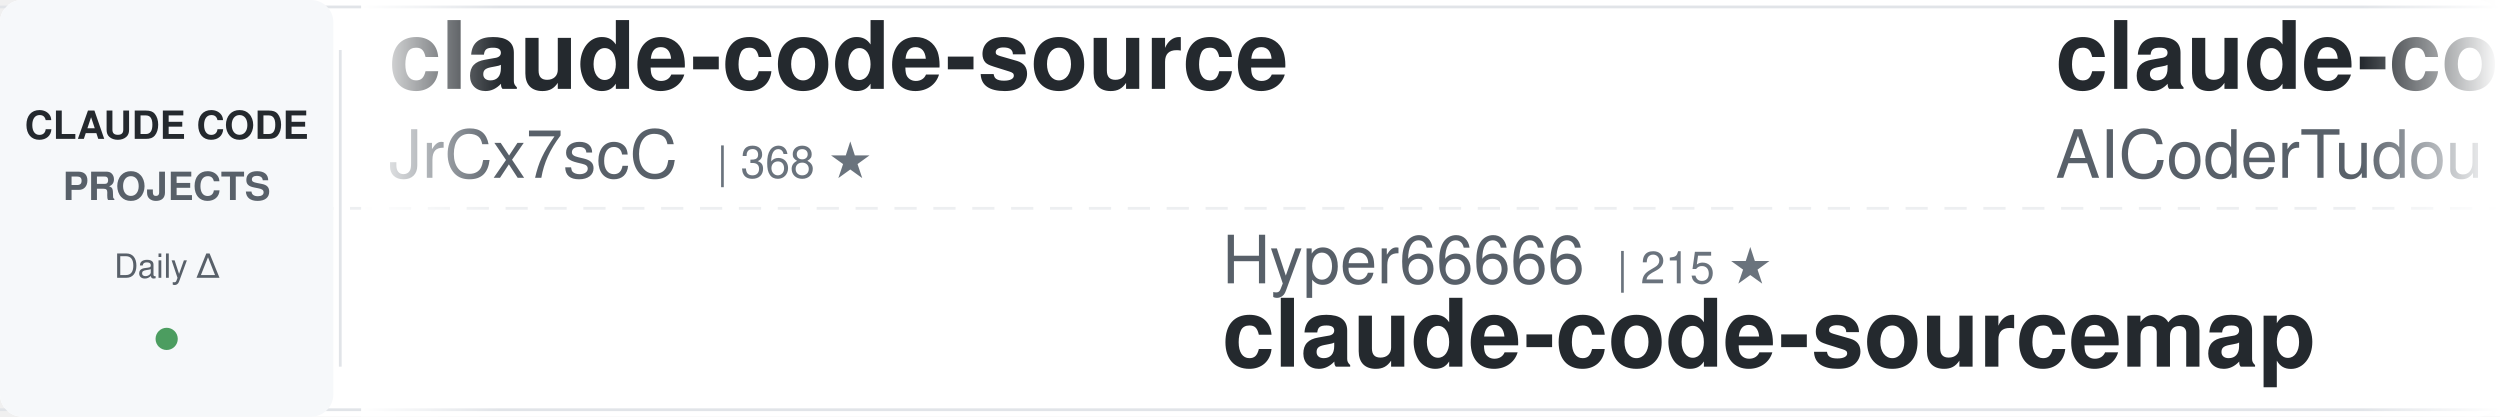
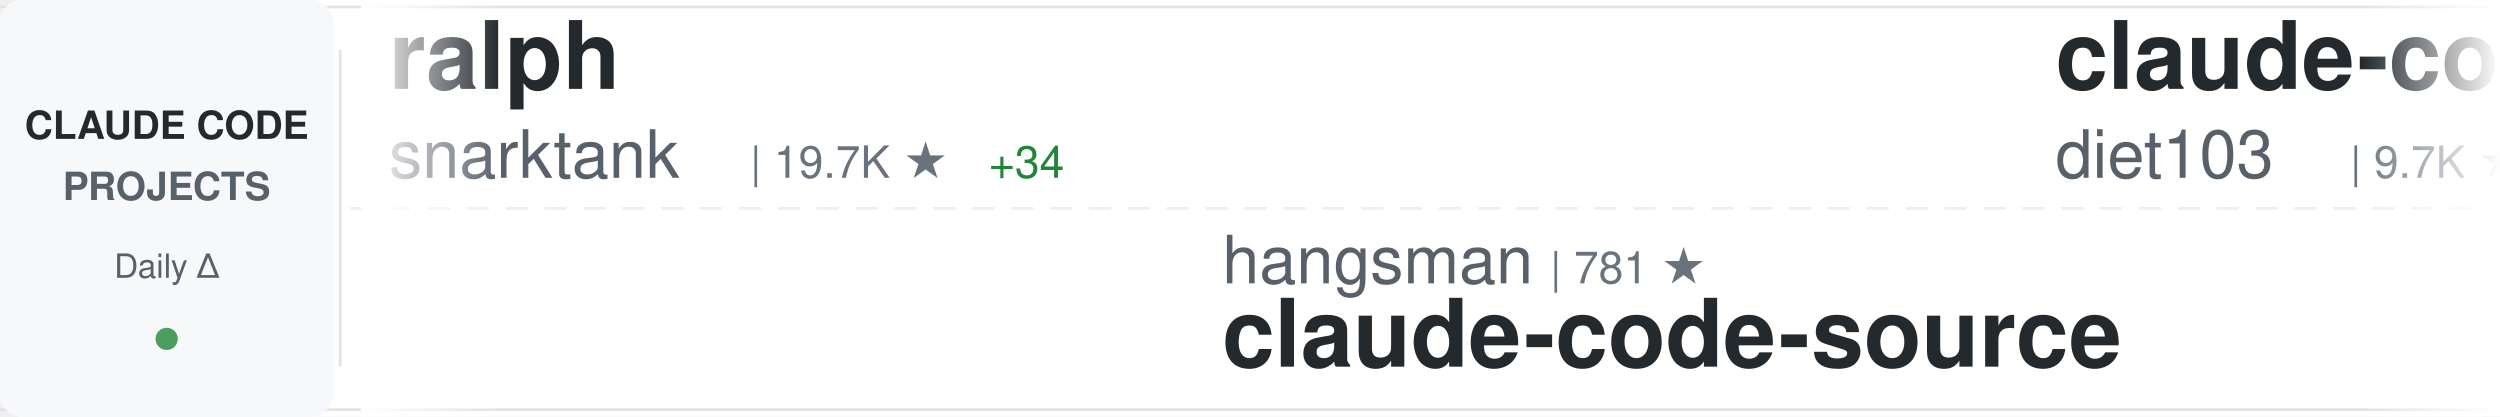
<svg xmlns="http://www.w3.org/2000/svg" width="900" height="150">
  <defs>
    <linearGradient id="awesomeLeftFade" x1="0%" y1="0%" x2="100%" y2="0%">
      <stop offset="0%" style="stop-color:#ffffff;stop-opacity:1" />
      <stop offset="100%" style="stop-color:#ffffff;stop-opacity:0" />
    </linearGradient>
    <linearGradient id="awesomeRightFade" x1="0%" y1="0%" x2="100%" y2="0%">
      <stop offset="0%" style="stop-color:#ffffff;stop-opacity:0" />
      <stop offset="100%" style="stop-color:#ffffff;stop-opacity:1" />
    </linearGradient>
  </defs>
  <rect width="900" height="150" fill="#ffffff" rx="8" />
  <rect x="0" y="2" width="900" height="1" fill="#e1e4e8" />
  <rect x="0" y="147" width="900" height="1" fill="#e1e4e8" />
  <line x1="0" y1="75" x2="900" y2="75" stroke="#e1e4e8" stroke-width="1" stroke-dasharray="8 6" opacity="0.6" />
  <rect x="0" y="0" width="120" height="150" fill="#f6f8fa" rx="8" />
  <text x="60" y="50" font-family="-apple-system, BlinkMacSystemFont, 'Segoe UI', Helvetica, Arial, sans-serif" font-size="14" font-weight="600" fill="#24292e" text-anchor="middle">CLAUDE CODE</text>
  <text x="60" y="72" font-family="-apple-system, BlinkMacSystemFont, 'Segoe UI', Helvetica, Arial, sans-serif" font-size="14" font-weight="600" fill="#586069" text-anchor="middle">PROJECTS</text>
  <text x="60" y="100" font-family="-apple-system, BlinkMacSystemFont, 'Segoe UI', Helvetica, Arial, sans-serif" font-size="12" font-weight="500" fill="#586069" text-anchor="middle">Daily Δ</text>
  <circle cx="60" cy="122" r="4" fill="#22863a" opacity="0.8" />
  <rect x="122" y="18" width="1" height="114" fill="#e1e4e8" />
  <clipPath id="awesomeTickerClip">
    <rect x="130" y="0" width="770" height="150" />
  </clipPath>
  <g clip-path="url(#awesomeTickerClip)">
    <g id="awesomeTickerItems">
      <animateTransform attributeName="transform" attributeType="XML" type="translate" from="0 0" to="-3000 0" dur="54s" repeatCount="indefinite" />
      <g transform="translate(0, 0)">
-         <text x="140" y="32" font-family="-apple-system, BlinkMacSystemFont, 'Segoe UI', Helvetica, Arial, sans-serif" font-size="34" font-weight="600" fill="#24292e">claude-code-source</text>
-         <text x="140" y="64" font-family="-apple-system, BlinkMacSystemFont, 'Segoe UI', Helvetica, Arial, sans-serif" font-size="24" font-weight="400" fill="#586069">JrCx7scC</text>
-         <text x="258" y="64" font-family="-apple-system, BlinkMacSystemFont, 'Segoe UI', Helvetica, Arial, sans-serif" font-size="16" font-weight="500" fill="#6a737d">| 368 ★</text>
+         <text x="140" y="32" font-family="-apple-system, BlinkMacSystemFont, 'Segoe UI', Helvetica, Arial, sans-serif" font-size="34" font-weight="600" fill="#24292e">ralph</text>
+         <text x="140" y="64" font-family="-apple-system, BlinkMacSystemFont, 'Segoe UI', Helvetica, Arial, sans-serif" font-size="24" font-weight="400" fill="#586069">snarktank</text>
+         <text x="270" y="64" font-family="-apple-system, BlinkMacSystemFont, 'Segoe UI', Helvetica, Arial, sans-serif" font-size="16" font-weight="500" fill="#6a737d">| 19.7K ★</text>
+         <text x="356" y="64" font-family="-apple-system, BlinkMacSystemFont, 'Segoe UI', Helvetica, Arial, sans-serif" font-size="16" font-weight="500" fill="#22863a"> +34</text>
      </g>
      <g transform="translate(300, 0)">
-         <text x="140" y="102" font-family="-apple-system, BlinkMacSystemFont, 'Segoe UI', Helvetica, Arial, sans-serif" font-size="24" font-weight="400" fill="#586069">Hyper66666</text>
-         <text x="282" y="102" font-family="-apple-system, BlinkMacSystemFont, 'Segoe UI', Helvetica, Arial, sans-serif" font-size="16" font-weight="500" fill="#6a737d">| 215 ★</text>
-         <text x="140" y="132" font-family="-apple-system, BlinkMacSystemFont, 'Segoe UI', Helvetica, Arial, sans-serif" font-size="34" font-weight="600" fill="#24292e">claude-code-sourcemap</text>
+         <text x="140" y="102" font-family="-apple-system, BlinkMacSystemFont, 'Segoe UI', Helvetica, Arial, sans-serif" font-size="24" font-weight="400" fill="#586069">hangsman</text>
+         <text x="258" y="102" font-family="-apple-system, BlinkMacSystemFont, 'Segoe UI', Helvetica, Arial, sans-serif" font-size="16" font-weight="500" fill="#6a737d">| 781 ★</text>
+         <text x="140" y="132" font-family="-apple-system, BlinkMacSystemFont, 'Segoe UI', Helvetica, Arial, sans-serif" font-size="34" font-weight="600" fill="#24292e">claude-code-source</text>
      </g>
      <g transform="translate(600, 0)">
-         <text x="140" y="32" font-family="-apple-system, BlinkMacSystemFont, 'Segoe UI', Helvetica, Arial, sans-serif" font-size="34" font-weight="600" fill="#24292e">claude-code-tudou</text>
-         <text x="140" y="64" font-family="-apple-system, BlinkMacSystemFont, 'Segoe UI', Helvetica, Arial, sans-serif" font-size="24" font-weight="400" fill="#586069">AICoderTudou</text>
-         <text x="306" y="64" font-family="-apple-system, BlinkMacSystemFont, 'Segoe UI', Helvetica, Arial, sans-serif" font-size="16" font-weight="500" fill="#6a737d">| 502 ★</text>
+         <text x="140" y="32" font-family="-apple-system, BlinkMacSystemFont, 'Segoe UI', Helvetica, Arial, sans-serif" font-size="34" font-weight="600" fill="#24292e">claude-code-infrastructu...</text>
+         <text x="140" y="64" font-family="-apple-system, BlinkMacSystemFont, 'Segoe UI', Helvetica, Arial, sans-serif" font-size="24" font-weight="400" fill="#586069">diet103</text>
+         <text x="246" y="64" font-family="-apple-system, BlinkMacSystemFont, 'Segoe UI', Helvetica, Arial, sans-serif" font-size="16" font-weight="500" fill="#6a737d">| 9.7K ★</text>
+         <text x="323" y="64" font-family="-apple-system, BlinkMacSystemFont, 'Segoe UI', Helvetica, Arial, sans-serif" font-size="16" font-weight="500" fill="#22863a"> +10</text>
      </g>
      <g transform="translate(900, 0)">
-         <text x="140" y="102" font-family="-apple-system, BlinkMacSystemFont, 'Segoe UI', Helvetica, Arial, sans-serif" font-size="24" font-weight="400" fill="#586069">Cranot</text>
-         <text x="234" y="102" font-family="-apple-system, BlinkMacSystemFont, 'Segoe UI', Helvetica, Arial, sans-serif" font-size="16" font-weight="500" fill="#6a737d">| 2.8K ★</text>
-         <text x="311" y="102" font-family="-apple-system, BlinkMacSystemFont, 'Segoe UI', Helvetica, Arial, sans-serif" font-size="16" font-weight="500" fill="#22863a"> +2</text>
-         <text x="140" y="132" font-family="-apple-system, BlinkMacSystemFont, 'Segoe UI', Helvetica, Arial, sans-serif" font-size="34" font-weight="600" fill="#24292e">claude-code-guide</text>
+         <text x="140" y="102" font-family="-apple-system, BlinkMacSystemFont, 'Segoe UI', Helvetica, Arial, sans-serif" font-size="24" font-weight="400" fill="#586069">luyao618</text>
+         <text x="258" y="102" font-family="-apple-system, BlinkMacSystemFont, 'Segoe UI', Helvetica, Arial, sans-serif" font-size="16" font-weight="500" fill="#6a737d">| 1.5K ★</text>
+         <text x="335" y="102" font-family="-apple-system, BlinkMacSystemFont, 'Segoe UI', Helvetica, Arial, sans-serif" font-size="16" font-weight="500" fill="#22863a"> +2</text>
+         <text x="140" y="132" font-family="-apple-system, BlinkMacSystemFont, 'Segoe UI', Helvetica, Arial, sans-serif" font-size="34" font-weight="600" fill="#24292e">Claude-Code-Source-Study</text>
      </g>
      <g transform="translate(1200, 0)">
-         <text x="140" y="32" font-family="-apple-system, BlinkMacSystemFont, 'Segoe UI', Helvetica, Arial, sans-serif" font-size="34" font-weight="600" fill="#24292e">ralph-claude-code</text>
-         <text x="140" y="64" font-family="-apple-system, BlinkMacSystemFont, 'Segoe UI', Helvetica, Arial, sans-serif" font-size="24" font-weight="400" fill="#586069">frankbria</text>
-         <text x="270" y="64" font-family="-apple-system, BlinkMacSystemFont, 'Segoe UI', Helvetica, Arial, sans-serif" font-size="16" font-weight="500" fill="#6a737d">| 9.2K ★</text>
-         <text x="347" y="64" font-family="-apple-system, BlinkMacSystemFont, 'Segoe UI', Helvetica, Arial, sans-serif" font-size="16" font-weight="500" fill="#22863a"> +11</text>
+         <text x="140" y="32" font-family="-apple-system, BlinkMacSystemFont, 'Segoe UI', Helvetica, Arial, sans-serif" font-size="34" font-weight="600" fill="#24292e">claude-code-source-code-...</text>
+         <text x="140" y="64" font-family="-apple-system, BlinkMacSystemFont, 'Segoe UI', Helvetica, Arial, sans-serif" font-size="24" font-weight="400" fill="#586069">ghuntley</text>
+         <text x="258" y="64" font-family="-apple-system, BlinkMacSystemFont, 'Segoe UI', Helvetica, Arial, sans-serif" font-size="16" font-weight="500" fill="#6a737d">| 980 ★</text>
      </g>
      <g transform="translate(1500, 0)">
        <text x="140" y="102" font-family="-apple-system, BlinkMacSystemFont, 'Segoe UI', Helvetica, Arial, sans-serif" font-size="24" font-weight="400" fill="#586069">zebbern</text>
        <text x="246" y="102" font-family="-apple-system, BlinkMacSystemFont, 'Segoe UI', Helvetica, Arial, sans-serif" font-size="16" font-weight="500" fill="#6a737d">| 4.2K ★</text>
-         <text x="323" y="102" font-family="-apple-system, BlinkMacSystemFont, 'Segoe UI', Helvetica, Arial, sans-serif" font-size="16" font-weight="500" fill="#22863a"> +11</text>
+         <text x="323" y="102" font-family="-apple-system, BlinkMacSystemFont, 'Segoe UI', Helvetica, Arial, sans-serif" font-size="16" font-weight="500" fill="#22863a"> +12</text>
        <text x="140" y="132" font-family="-apple-system, BlinkMacSystemFont, 'Segoe UI', Helvetica, Arial, sans-serif" font-size="34" font-weight="600" fill="#24292e">claude-code-guide</text>
      </g>
      <g transform="translate(1800, 0)">
-         <text x="140" y="32" font-family="-apple-system, BlinkMacSystemFont, 'Segoe UI', Helvetica, Arial, sans-serif" font-size="34" font-weight="600" fill="#24292e">claude-code-book</text>
-         <text x="140" y="64" font-family="-apple-system, BlinkMacSystemFont, 'Segoe UI', Helvetica, Arial, sans-serif" font-size="24" font-weight="400" fill="#586069">lintsinghua</text>
-         <text x="294" y="64" font-family="-apple-system, BlinkMacSystemFont, 'Segoe UI', Helvetica, Arial, sans-serif" font-size="16" font-weight="500" fill="#6a737d">| 3.5K ★</text>
-         <text x="371" y="64" font-family="-apple-system, BlinkMacSystemFont, 'Segoe UI', Helvetica, Arial, sans-serif" font-size="16" font-weight="500" fill="#22863a"> +22</text>
+         <text x="140" y="32" font-family="-apple-system, BlinkMacSystemFont, 'Segoe UI', Helvetica, Arial, sans-serif" font-size="34" font-weight="600" fill="#24292e">claude-code-settings</text>
+         <text x="140" y="64" font-family="-apple-system, BlinkMacSystemFont, 'Segoe UI', Helvetica, Arial, sans-serif" font-size="24" font-weight="400" fill="#586069">feiskyer</text>
+         <text x="258" y="64" font-family="-apple-system, BlinkMacSystemFont, 'Segoe UI', Helvetica, Arial, sans-serif" font-size="16" font-weight="500" fill="#6a737d">| 1.5K ★</text>
+         <text x="335" y="64" font-family="-apple-system, BlinkMacSystemFont, 'Segoe UI', Helvetica, Arial, sans-serif" font-size="16" font-weight="500" fill="#22863a"> +4</text>
      </g>
      <g transform="translate(2100, 0)">
-         <text x="140" y="102" font-family="-apple-system, BlinkMacSystemFont, 'Segoe UI', Helvetica, Arial, sans-serif" font-size="24" font-weight="400" fill="#586069">Pimzino</text>
-         <text x="246" y="102" font-family="-apple-system, BlinkMacSystemFont, 'Segoe UI', Helvetica, Arial, sans-serif" font-size="16" font-weight="500" fill="#6a737d">| 3.7K ★</text>
-         <text x="323" y="102" font-family="-apple-system, BlinkMacSystemFont, 'Segoe UI', Helvetica, Arial, sans-serif" font-size="16" font-weight="500" fill="#22863a"> +2</text>
-         <text x="140" y="132" font-family="-apple-system, BlinkMacSystemFont, 'Segoe UI', Helvetica, Arial, sans-serif" font-size="34" font-weight="600" fill="#24292e">claude-code-spec-workflo...</text>
+         <text x="140" y="102" font-family="-apple-system, BlinkMacSystemFont, 'Segoe UI', Helvetica, Arial, sans-serif" font-size="24" font-weight="400" fill="#586069">KPR111</text>
+         <text x="234" y="102" font-family="-apple-system, BlinkMacSystemFont, 'Segoe UI', Helvetica, Arial, sans-serif" font-size="16" font-weight="500" fill="#6a737d">| 18 ★</text>
+         <text x="140" y="132" font-family="-apple-system, BlinkMacSystemFont, 'Segoe UI', Helvetica, Arial, sans-serif" font-size="34" font-weight="600" fill="#24292e">Claude-Code</text>
      </g>
      <g transform="translate(2400, 0)">
-         <text x="140" y="32" font-family="-apple-system, BlinkMacSystemFont, 'Segoe UI', Helvetica, Arial, sans-serif" font-size="34" font-weight="600" fill="#24292e">awesome-claude-code-tool...</text>
-         <text x="140" y="64" font-family="-apple-system, BlinkMacSystemFont, 'Segoe UI', Helvetica, Arial, sans-serif" font-size="24" font-weight="400" fill="#586069">rohitg00</text>
-         <text x="258" y="64" font-family="-apple-system, BlinkMacSystemFont, 'Segoe UI', Helvetica, Arial, sans-serif" font-size="16" font-weight="500" fill="#6a737d">| 1.9K ★</text>
-         <text x="335" y="64" font-family="-apple-system, BlinkMacSystemFont, 'Segoe UI', Helvetica, Arial, sans-serif" font-size="16" font-weight="500" fill="#22863a"> +16</text>
+         <text x="140" y="32" font-family="-apple-system, BlinkMacSystemFont, 'Segoe UI', Helvetica, Arial, sans-serif" font-size="34" font-weight="600" fill="#24292e">claude-code-tips</text>
+         <text x="140" y="64" font-family="-apple-system, BlinkMacSystemFont, 'Segoe UI', Helvetica, Arial, sans-serif" font-size="24" font-weight="400" fill="#586069">ykdojo</text>
+         <text x="234" y="64" font-family="-apple-system, BlinkMacSystemFont, 'Segoe UI', Helvetica, Arial, sans-serif" font-size="16" font-weight="500" fill="#6a737d">| 8.5K ★</text>
+         <text x="311" y="64" font-family="-apple-system, BlinkMacSystemFont, 'Segoe UI', Helvetica, Arial, sans-serif" font-size="16" font-weight="500" fill="#22863a"> +15</text>
      </g>
      <g transform="translate(2700, 0)">
-         <text x="140" y="102" font-family="-apple-system, BlinkMacSystemFont, 'Segoe UI', Helvetica, Arial, sans-serif" font-size="24" font-weight="400" fill="#586069">nicedreamzapp</text>
-         <text x="318" y="102" font-family="-apple-system, BlinkMacSystemFont, 'Segoe UI', Helvetica, Arial, sans-serif" font-size="16" font-weight="500" fill="#6a737d">| 2.7K ★</text>
-         <text x="395" y="102" font-family="-apple-system, BlinkMacSystemFont, 'Segoe UI', Helvetica, Arial, sans-serif" font-size="16" font-weight="500" fill="#22863a"> +4</text>
-         <text x="140" y="132" font-family="-apple-system, BlinkMacSystemFont, 'Segoe UI', Helvetica, Arial, sans-serif" font-size="34" font-weight="600" fill="#24292e">claude-code-local</text>
+         <text x="140" y="102" font-family="-apple-system, BlinkMacSystemFont, 'Segoe UI', Helvetica, Arial, sans-serif" font-size="24" font-weight="400" fill="#586069">pengchengneo</text>
+         <text x="306" y="102" font-family="-apple-system, BlinkMacSystemFont, 'Segoe UI', Helvetica, Arial, sans-serif" font-size="16" font-weight="500" fill="#6a737d">| 1.4K ★</text>
+         <text x="383" y="102" font-family="-apple-system, BlinkMacSystemFont, 'Segoe UI', Helvetica, Arial, sans-serif" font-size="16" font-weight="500" fill="#22863a"> +5</text>
+         <text x="140" y="132" font-family="-apple-system, BlinkMacSystemFont, 'Segoe UI', Helvetica, Arial, sans-serif" font-size="34" font-weight="600" fill="#24292e">Claude-Code</text>
      </g>
      <g transform="translate(3000, 0)">
-         <text x="140" y="32" font-family="-apple-system, BlinkMacSystemFont, 'Segoe UI', Helvetica, Arial, sans-serif" font-size="34" font-weight="600" fill="#24292e">claude-code-source</text>
-         <text x="140" y="64" font-family="-apple-system, BlinkMacSystemFont, 'Segoe UI', Helvetica, Arial, sans-serif" font-size="24" font-weight="400" fill="#586069">JrCx7scC</text>
-         <text x="258" y="64" font-family="-apple-system, BlinkMacSystemFont, 'Segoe UI', Helvetica, Arial, sans-serif" font-size="16" font-weight="500" fill="#6a737d">| 368 ★</text>
+         <text x="140" y="32" font-family="-apple-system, BlinkMacSystemFont, 'Segoe UI', Helvetica, Arial, sans-serif" font-size="34" font-weight="600" fill="#24292e">ralph</text>
+         <text x="140" y="64" font-family="-apple-system, BlinkMacSystemFont, 'Segoe UI', Helvetica, Arial, sans-serif" font-size="24" font-weight="400" fill="#586069">snarktank</text>
+         <text x="270" y="64" font-family="-apple-system, BlinkMacSystemFont, 'Segoe UI', Helvetica, Arial, sans-serif" font-size="16" font-weight="500" fill="#6a737d">| 19.7K ★</text>
+         <text x="356" y="64" font-family="-apple-system, BlinkMacSystemFont, 'Segoe UI', Helvetica, Arial, sans-serif" font-size="16" font-weight="500" fill="#22863a"> +34</text>
      </g>
      <g transform="translate(3300, 0)">
-         <text x="140" y="102" font-family="-apple-system, BlinkMacSystemFont, 'Segoe UI', Helvetica, Arial, sans-serif" font-size="24" font-weight="400" fill="#586069">Hyper66666</text>
-         <text x="282" y="102" font-family="-apple-system, BlinkMacSystemFont, 'Segoe UI', Helvetica, Arial, sans-serif" font-size="16" font-weight="500" fill="#6a737d">| 215 ★</text>
-         <text x="140" y="132" font-family="-apple-system, BlinkMacSystemFont, 'Segoe UI', Helvetica, Arial, sans-serif" font-size="34" font-weight="600" fill="#24292e">claude-code-sourcemap</text>
+         <text x="140" y="102" font-family="-apple-system, BlinkMacSystemFont, 'Segoe UI', Helvetica, Arial, sans-serif" font-size="24" font-weight="400" fill="#586069">hangsman</text>
+         <text x="258" y="102" font-family="-apple-system, BlinkMacSystemFont, 'Segoe UI', Helvetica, Arial, sans-serif" font-size="16" font-weight="500" fill="#6a737d">| 781 ★</text>
+         <text x="140" y="132" font-family="-apple-system, BlinkMacSystemFont, 'Segoe UI', Helvetica, Arial, sans-serif" font-size="34" font-weight="600" fill="#24292e">claude-code-source</text>
      </g>
      <g transform="translate(3600, 0)">
-         <text x="140" y="32" font-family="-apple-system, BlinkMacSystemFont, 'Segoe UI', Helvetica, Arial, sans-serif" font-size="34" font-weight="600" fill="#24292e">claude-code-tudou</text>
-         <text x="140" y="64" font-family="-apple-system, BlinkMacSystemFont, 'Segoe UI', Helvetica, Arial, sans-serif" font-size="24" font-weight="400" fill="#586069">AICoderTudou</text>
-         <text x="306" y="64" font-family="-apple-system, BlinkMacSystemFont, 'Segoe UI', Helvetica, Arial, sans-serif" font-size="16" font-weight="500" fill="#6a737d">| 502 ★</text>
+         <text x="140" y="32" font-family="-apple-system, BlinkMacSystemFont, 'Segoe UI', Helvetica, Arial, sans-serif" font-size="34" font-weight="600" fill="#24292e">claude-code-infrastructu...</text>
+         <text x="140" y="64" font-family="-apple-system, BlinkMacSystemFont, 'Segoe UI', Helvetica, Arial, sans-serif" font-size="24" font-weight="400" fill="#586069">diet103</text>
+         <text x="246" y="64" font-family="-apple-system, BlinkMacSystemFont, 'Segoe UI', Helvetica, Arial, sans-serif" font-size="16" font-weight="500" fill="#6a737d">| 9.7K ★</text>
+         <text x="323" y="64" font-family="-apple-system, BlinkMacSystemFont, 'Segoe UI', Helvetica, Arial, sans-serif" font-size="16" font-weight="500" fill="#22863a"> +10</text>
      </g>
      <g transform="translate(3900, 0)">
-         <text x="140" y="102" font-family="-apple-system, BlinkMacSystemFont, 'Segoe UI', Helvetica, Arial, sans-serif" font-size="24" font-weight="400" fill="#586069">Cranot</text>
-         <text x="234" y="102" font-family="-apple-system, BlinkMacSystemFont, 'Segoe UI', Helvetica, Arial, sans-serif" font-size="16" font-weight="500" fill="#6a737d">| 2.8K ★</text>
-         <text x="311" y="102" font-family="-apple-system, BlinkMacSystemFont, 'Segoe UI', Helvetica, Arial, sans-serif" font-size="16" font-weight="500" fill="#22863a"> +2</text>
-         <text x="140" y="132" font-family="-apple-system, BlinkMacSystemFont, 'Segoe UI', Helvetica, Arial, sans-serif" font-size="34" font-weight="600" fill="#24292e">claude-code-guide</text>
+         <text x="140" y="102" font-family="-apple-system, BlinkMacSystemFont, 'Segoe UI', Helvetica, Arial, sans-serif" font-size="24" font-weight="400" fill="#586069">luyao618</text>
+         <text x="258" y="102" font-family="-apple-system, BlinkMacSystemFont, 'Segoe UI', Helvetica, Arial, sans-serif" font-size="16" font-weight="500" fill="#6a737d">| 1.5K ★</text>
+         <text x="335" y="102" font-family="-apple-system, BlinkMacSystemFont, 'Segoe UI', Helvetica, Arial, sans-serif" font-size="16" font-weight="500" fill="#22863a"> +2</text>
+         <text x="140" y="132" font-family="-apple-system, BlinkMacSystemFont, 'Segoe UI', Helvetica, Arial, sans-serif" font-size="34" font-weight="600" fill="#24292e">Claude-Code-Source-Study</text>
      </g>
    </g>
  </g>
  <rect x="130" y="0" width="50" height="150" fill="url(#awesomeLeftFade)" />
  <rect x="850" y="0" width="50" height="150" fill="url(#awesomeRightFade)" />
</svg>
